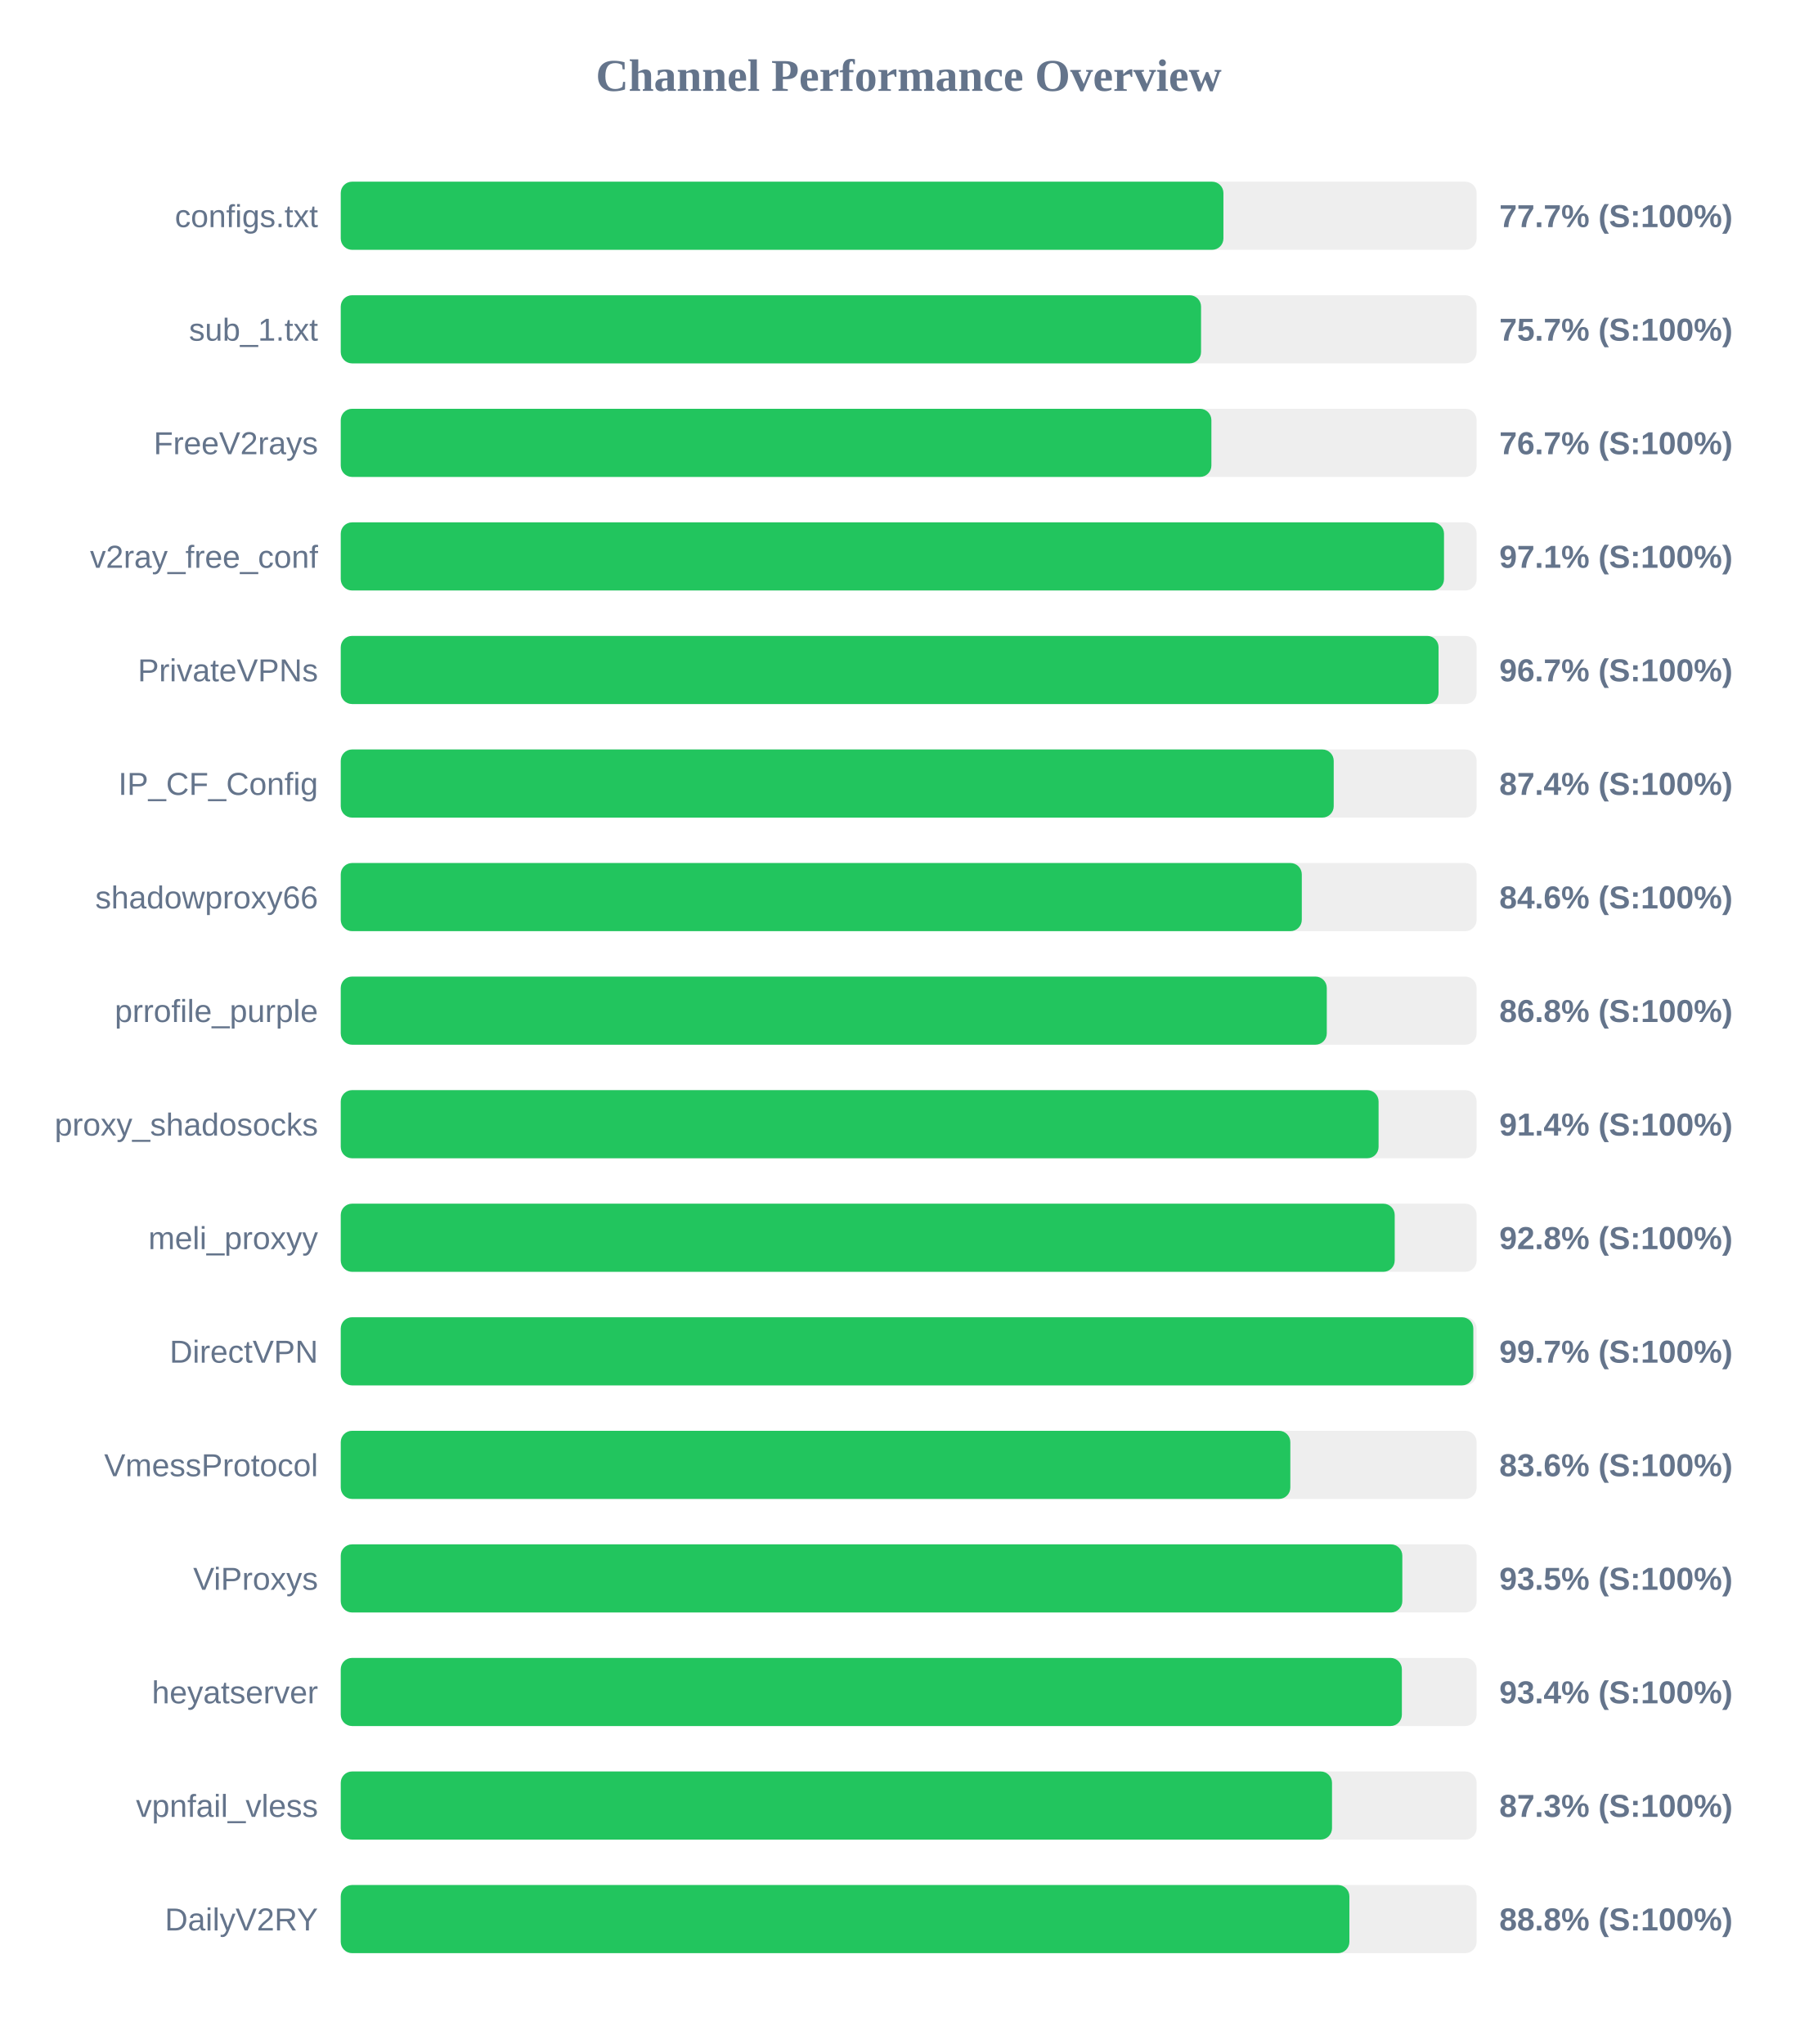
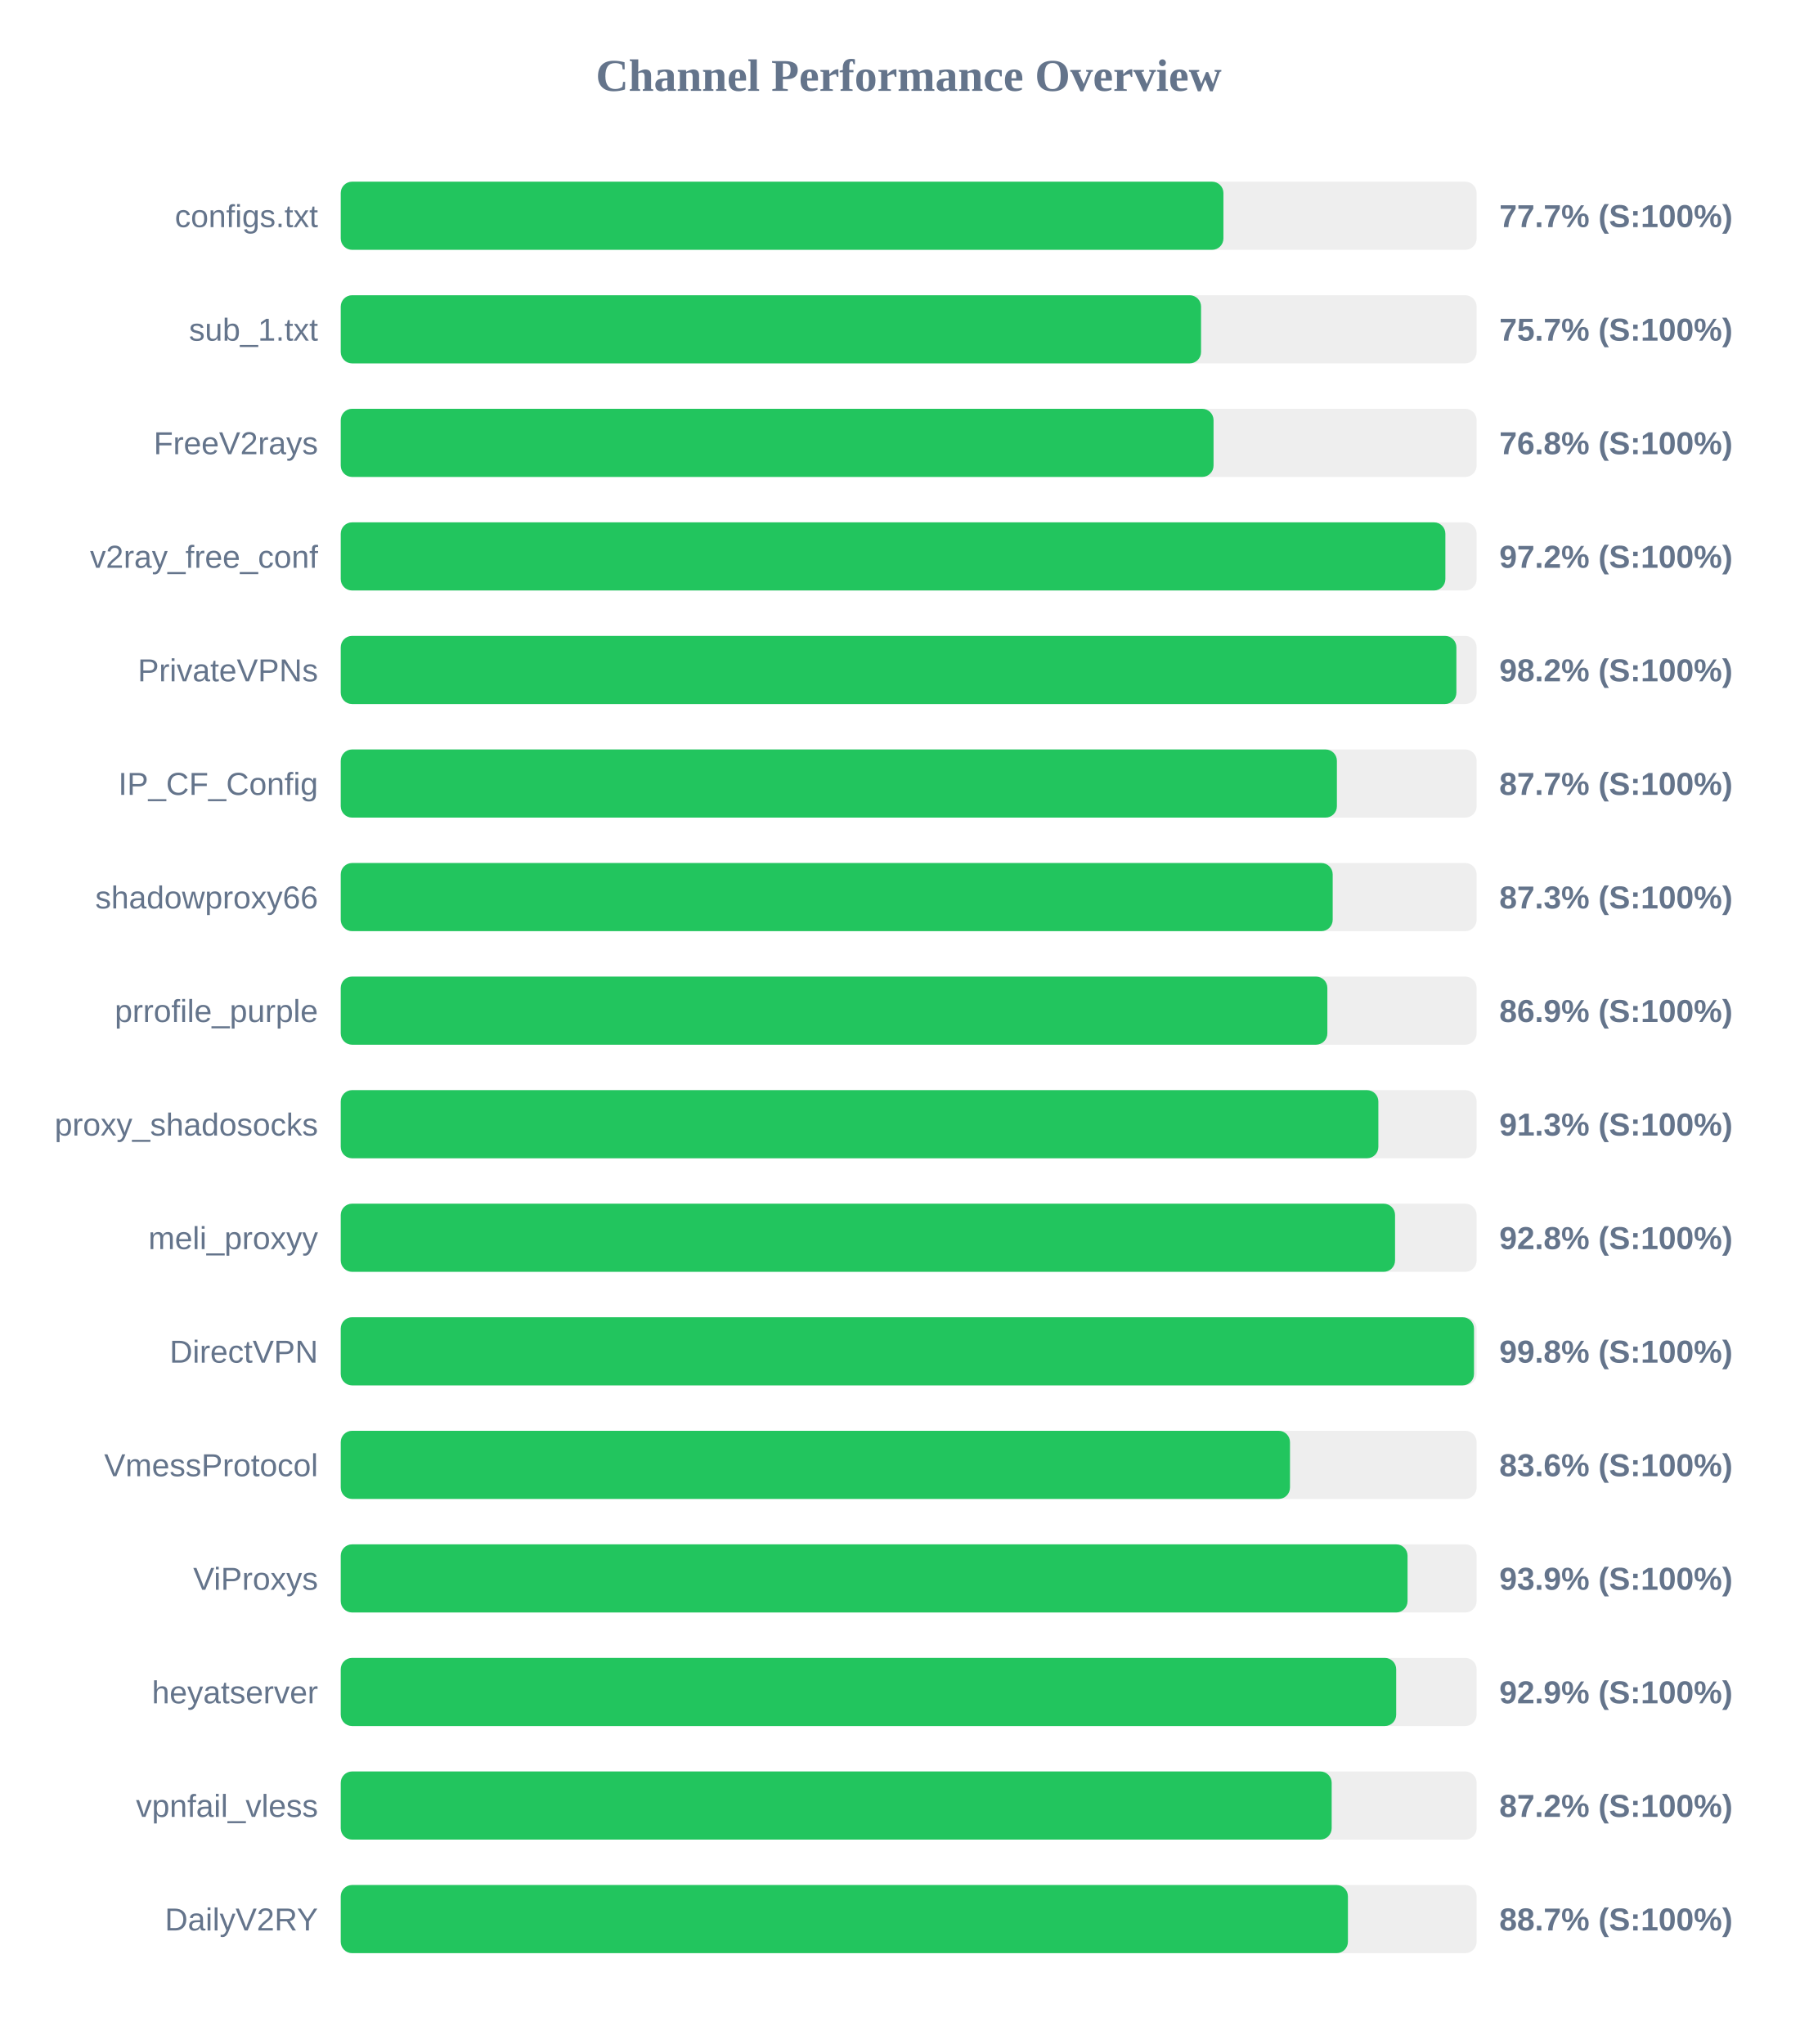
<svg xmlns="http://www.w3.org/2000/svg" width="800" height="900" version="1.1">
  <style>
        .row { font: 14px Arial; fill: #64748b; }
        .score { font: bold 14px Arial; fill: #64748b; }
    </style>
  <text x="400" y="40" text-anchor="middle" font-size="20px" font-weight="bold" fill="#64748b">Channel Performance Overview</text>
  <rect x="150" y="80" width="500" height="30" fill="#eee" rx="5" />
  <rect x="150" y="80" width="388.55" height="30" fill="#22c55e" rx="5" />
  <text x="140" y="100" text-anchor="end" class="row">configs.txt</text>
  <text x="660" y="100" text-anchor="start" class="score">77.7% (S:100%)</text>
  <rect x="150" y="130" width="500" height="30" fill="#eee" rx="5" />
  <rect x="150" y="130" width="378.7" height="30" fill="#22c55e" rx="5" />
  <text x="140" y="150" text-anchor="end" class="row">sub_1.txt</text>
  <text x="660" y="150" text-anchor="start" class="score">75.7% (S:100%)</text>
  <rect x="150" y="180" width="500" height="30" fill="#eee" rx="5" />
-   <rect x="150" y="180" width="383.25" height="30" fill="#22c55e" rx="5" />
+   <rect x="150" y="180" width="384.2" height="30" fill="#22c55e" rx="5" />
  <text x="140" y="200" text-anchor="end" class="row">FreeV2rays</text>
-   <text x="660" y="200" text-anchor="start" class="score">76.7% (S:100%)</text>
+   <text x="660" y="200" text-anchor="start" class="score">76.8% (S:100%)</text>
  <rect x="150" y="230" width="500" height="30" fill="#eee" rx="5" />
-   <rect x="150" y="230" width="485.65" height="30" fill="#22c55e" rx="5" />
+   <rect x="150" y="230" width="486.25" height="30" fill="#22c55e" rx="5" />
  <text x="140" y="250" text-anchor="end" class="row">v2ray_free_conf</text>
-   <text x="660" y="250" text-anchor="start" class="score">97.1% (S:100%)</text>
+   <text x="660" y="250" text-anchor="start" class="score">97.2% (S:100%)</text>
  <rect x="150" y="280" width="500" height="30" fill="#eee" rx="5" />
-   <rect x="150" y="280" width="483.25" height="30" fill="#22c55e" rx="5" />
+   <rect x="150" y="280" width="491.1" height="30" fill="#22c55e" rx="5" />
  <text x="140" y="300" text-anchor="end" class="row">PrivateVPNs</text>
-   <text x="660" y="300" text-anchor="start" class="score">96.7% (S:100%)</text>
+   <text x="660" y="300" text-anchor="start" class="score">98.2% (S:100%)</text>
  <rect x="150" y="330" width="500" height="30" fill="#eee" rx="5" />
-   <rect x="150" y="330" width="437.1" height="30" fill="#22c55e" rx="5" />
+   <rect x="150" y="330" width="438.5" height="30" fill="#22c55e" rx="5" />
  <text x="140" y="350" text-anchor="end" class="row">IP_CF_Config</text>
-   <text x="660" y="350" text-anchor="start" class="score">87.4% (S:100%)</text>
+   <text x="660" y="350" text-anchor="start" class="score">87.7% (S:100%)</text>
  <rect x="150" y="380" width="500" height="30" fill="#eee" rx="5" />
-   <rect x="150" y="380" width="423.05" height="30" fill="#22c55e" rx="5" />
+   <rect x="150" y="380" width="436.65" height="30" fill="#22c55e" rx="5" />
  <text x="140" y="400" text-anchor="end" class="row">shadowproxy66</text>
-   <text x="660" y="400" text-anchor="start" class="score">84.6% (S:100%)</text>
+   <text x="660" y="400" text-anchor="start" class="score">87.3% (S:100%)</text>
  <rect x="150" y="430" width="500" height="30" fill="#eee" rx="5" />
-   <rect x="150" y="430" width="434.05" height="30" fill="#22c55e" rx="5" />
+   <rect x="150" y="430" width="434.3" height="30" fill="#22c55e" rx="5" />
  <text x="140" y="450" text-anchor="end" class="row">prrofile_purple</text>
-   <text x="660" y="450" text-anchor="start" class="score">86.8% (S:100%)</text>
+   <text x="660" y="450" text-anchor="start" class="score">86.9% (S:100%)</text>
  <rect x="150" y="480" width="500" height="30" fill="#eee" rx="5" />
-   <rect x="150" y="480" width="456.85" height="30" fill="#22c55e" rx="5" />
+   <rect x="150" y="480" width="456.75" height="30" fill="#22c55e" rx="5" />
  <text x="140" y="500" text-anchor="end" class="row">proxy_shadosocks</text>
-   <text x="660" y="500" text-anchor="start" class="score">91.4% (S:100%)</text>
+   <text x="660" y="500" text-anchor="start" class="score">91.3% (S:100%)</text>
  <rect x="150" y="530" width="500" height="30" fill="#eee" rx="5" />
-   <rect x="150" y="530" width="463.95" height="30" fill="#22c55e" rx="5" />
+   <rect x="150" y="530" width="464.1" height="30" fill="#22c55e" rx="5" />
  <text x="140" y="550" text-anchor="end" class="row">meli_proxyy</text>
  <text x="660" y="550" text-anchor="start" class="score">92.8% (S:100%)</text>
  <rect x="150" y="580" width="500" height="30" fill="#eee" rx="5" />
-   <rect x="150" y="580" width="498.55" height="30" fill="#22c55e" rx="5" />
+   <rect x="150" y="580" width="498.85" height="30" fill="#22c55e" rx="5" />
  <text x="140" y="600" text-anchor="end" class="row">DirectVPN</text>
-   <text x="660" y="600" text-anchor="start" class="score">99.7% (S:100%)</text>
+   <text x="660" y="600" text-anchor="start" class="score">99.8% (S:100%)</text>
  <rect x="150" y="630" width="500" height="30" fill="#eee" rx="5" />
-   <rect x="150" y="630" width="418.0" height="30" fill="#22c55e" rx="5" />
+   <rect x="150" y="630" width="417.85" height="30" fill="#22c55e" rx="5" />
  <text x="140" y="650" text-anchor="end" class="row">VmessProtocol</text>
  <text x="660" y="650" text-anchor="start" class="score">83.6% (S:100%)</text>
  <rect x="150" y="680" width="500" height="30" fill="#eee" rx="5" />
-   <rect x="150" y="680" width="467.3" height="30" fill="#22c55e" rx="5" />
+   <rect x="150" y="680" width="469.6" height="30" fill="#22c55e" rx="5" />
  <text x="140" y="700" text-anchor="end" class="row">ViProxys</text>
-   <text x="660" y="700" text-anchor="start" class="score">93.5% (S:100%)</text>
+   <text x="660" y="700" text-anchor="start" class="score">93.9% (S:100%)</text>
  <rect x="150" y="730" width="500" height="30" fill="#eee" rx="5" />
-   <rect x="150" y="730" width="467.1" height="30" fill="#22c55e" rx="5" />
+   <rect x="150" y="730" width="464.6" height="30" fill="#22c55e" rx="5" />
  <text x="140" y="750" text-anchor="end" class="row">heyatserver</text>
-   <text x="660" y="750" text-anchor="start" class="score">93.4% (S:100%)</text>
+   <text x="660" y="750" text-anchor="start" class="score">92.9% (S:100%)</text>
  <rect x="150" y="780" width="500" height="30" fill="#eee" rx="5" />
-   <rect x="150" y="780" width="436.35" height="30" fill="#22c55e" rx="5" />
+   <rect x="150" y="780" width="436.2" height="30" fill="#22c55e" rx="5" />
  <text x="140" y="800" text-anchor="end" class="row">vpnfail_vless</text>
-   <text x="660" y="800" text-anchor="start" class="score">87.3% (S:100%)</text>
+   <text x="660" y="800" text-anchor="start" class="score">87.2% (S:100%)</text>
  <rect x="150" y="830" width="500" height="30" fill="#eee" rx="5" />
-   <rect x="150" y="830" width="444.0" height="30" fill="#22c55e" rx="5" />
+   <rect x="150" y="830" width="443.35" height="30" fill="#22c55e" rx="5" />
  <text x="140" y="850" text-anchor="end" class="row">DailyV2RY</text>
-   <text x="660" y="850" text-anchor="start" class="score">88.8% (S:100%)</text>
+   <text x="660" y="850" text-anchor="start" class="score">88.7% (S:100%)</text>
</svg>
